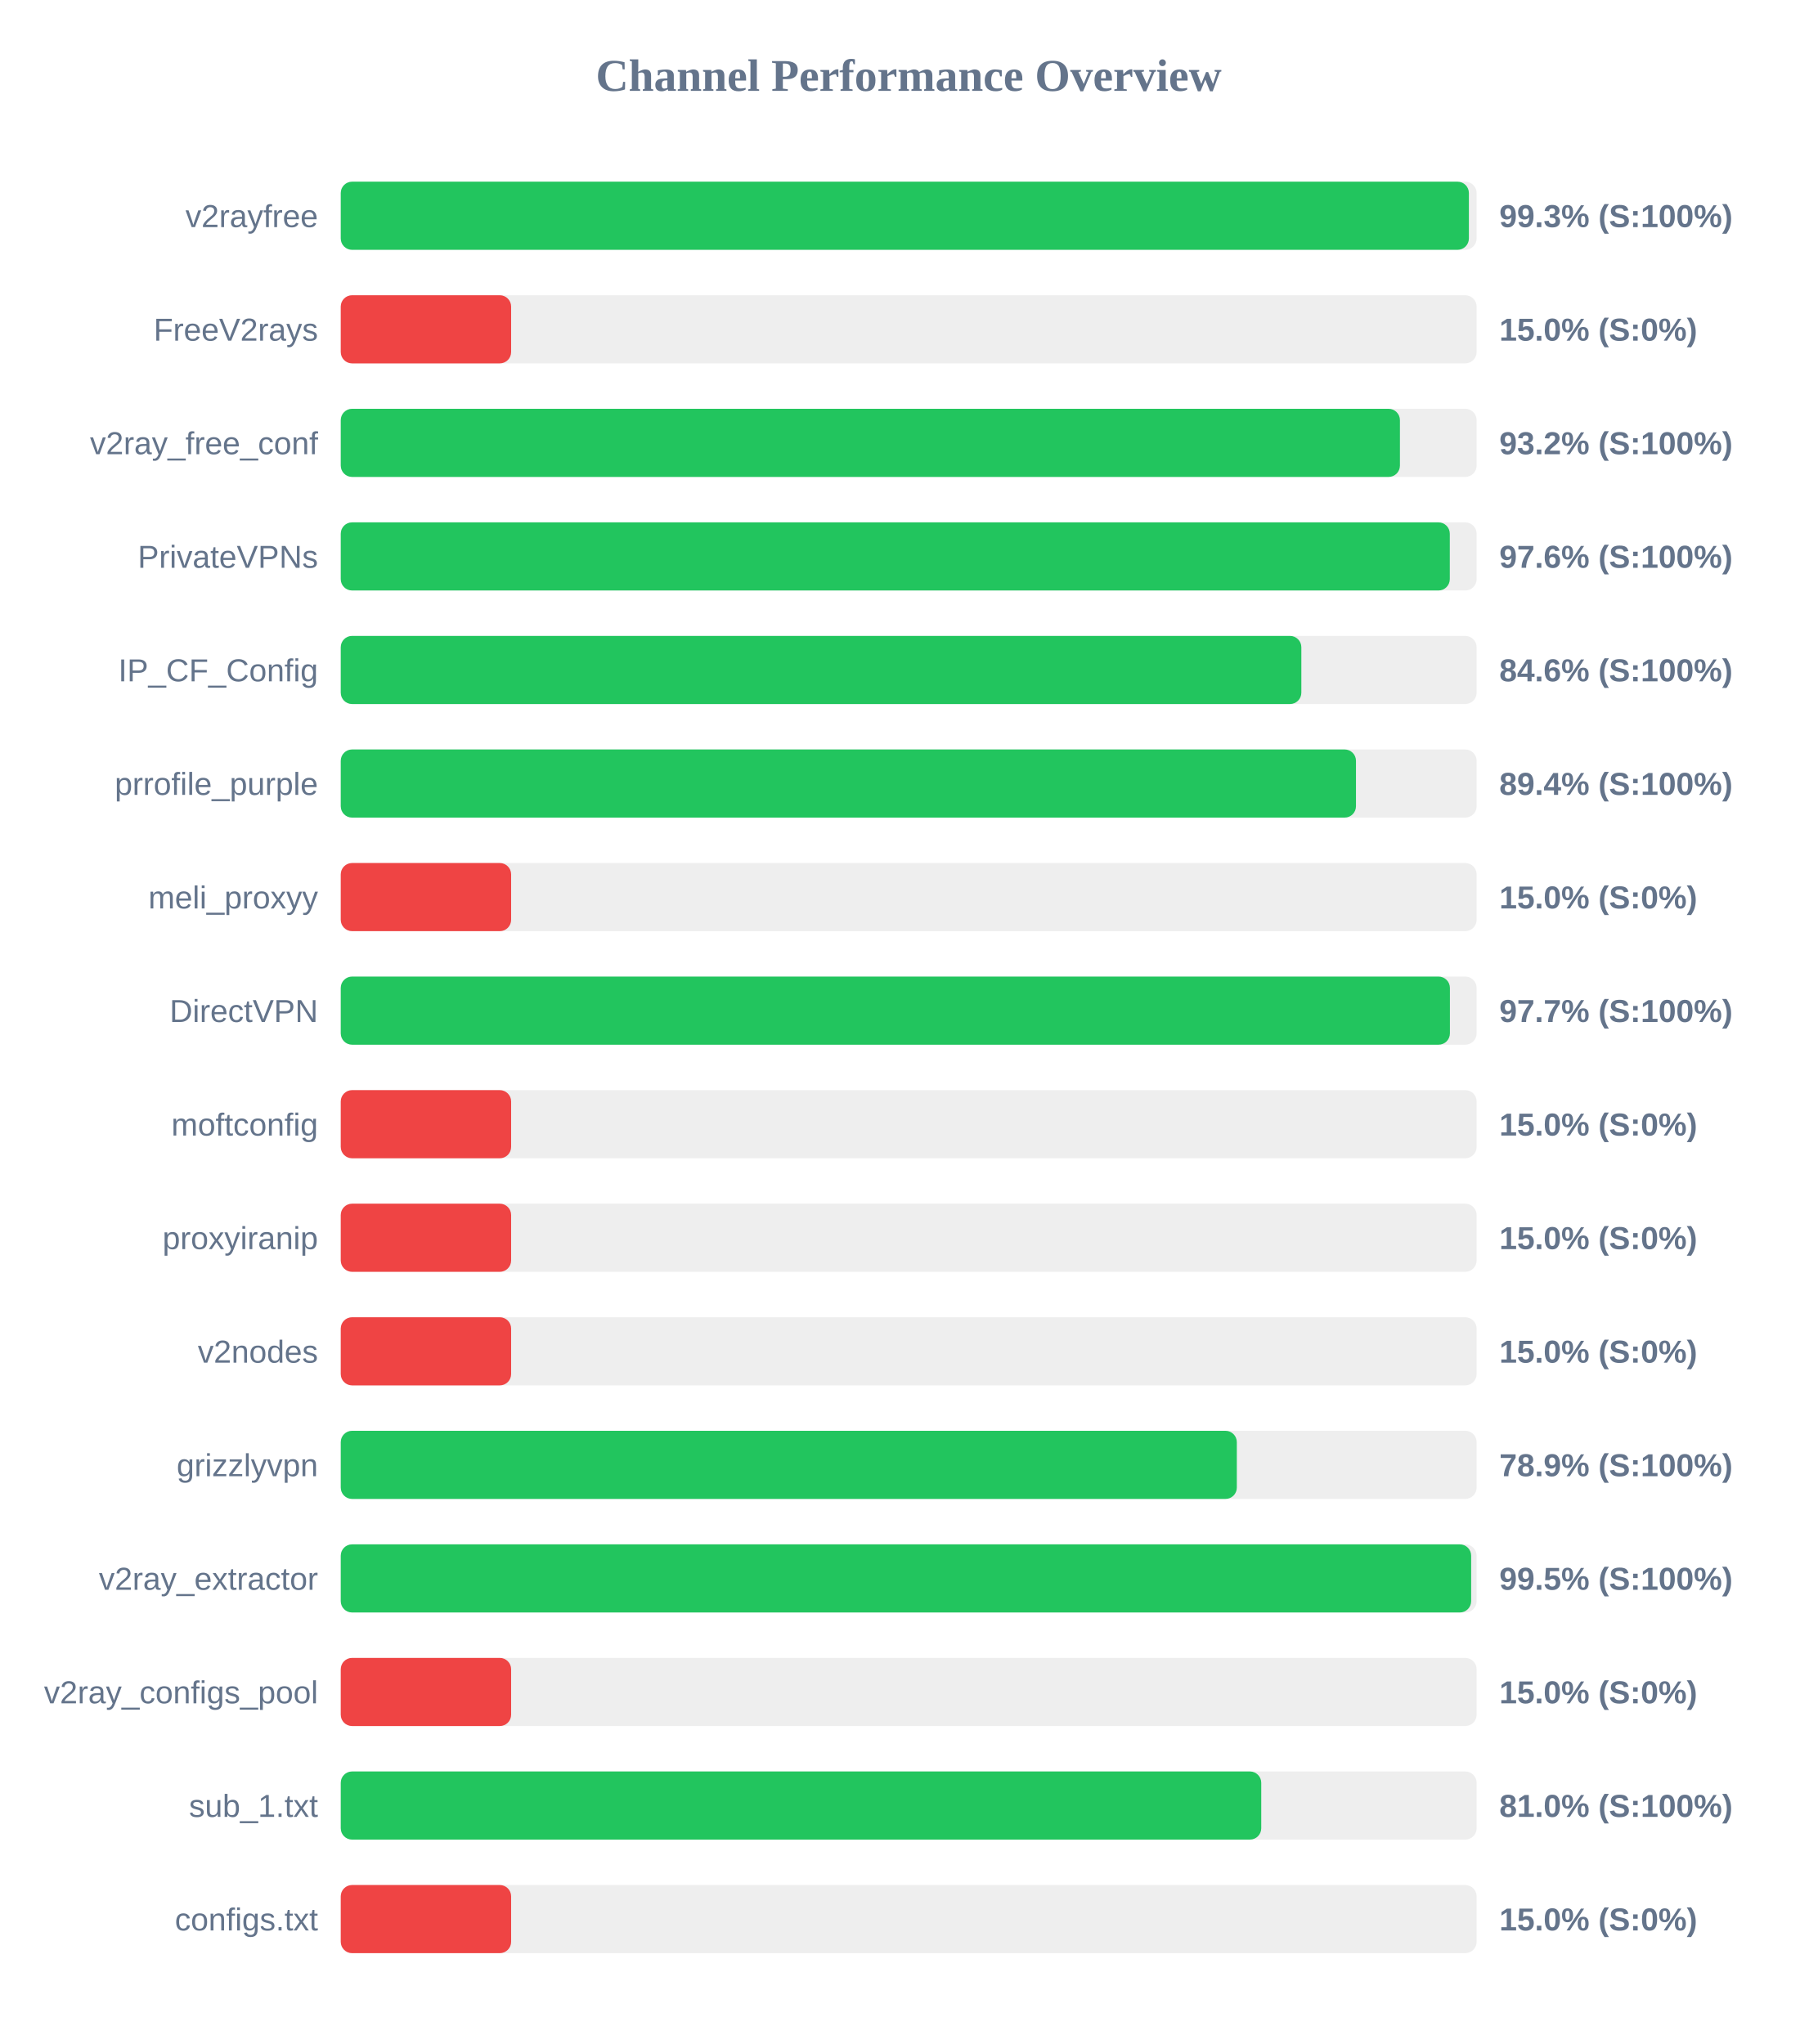
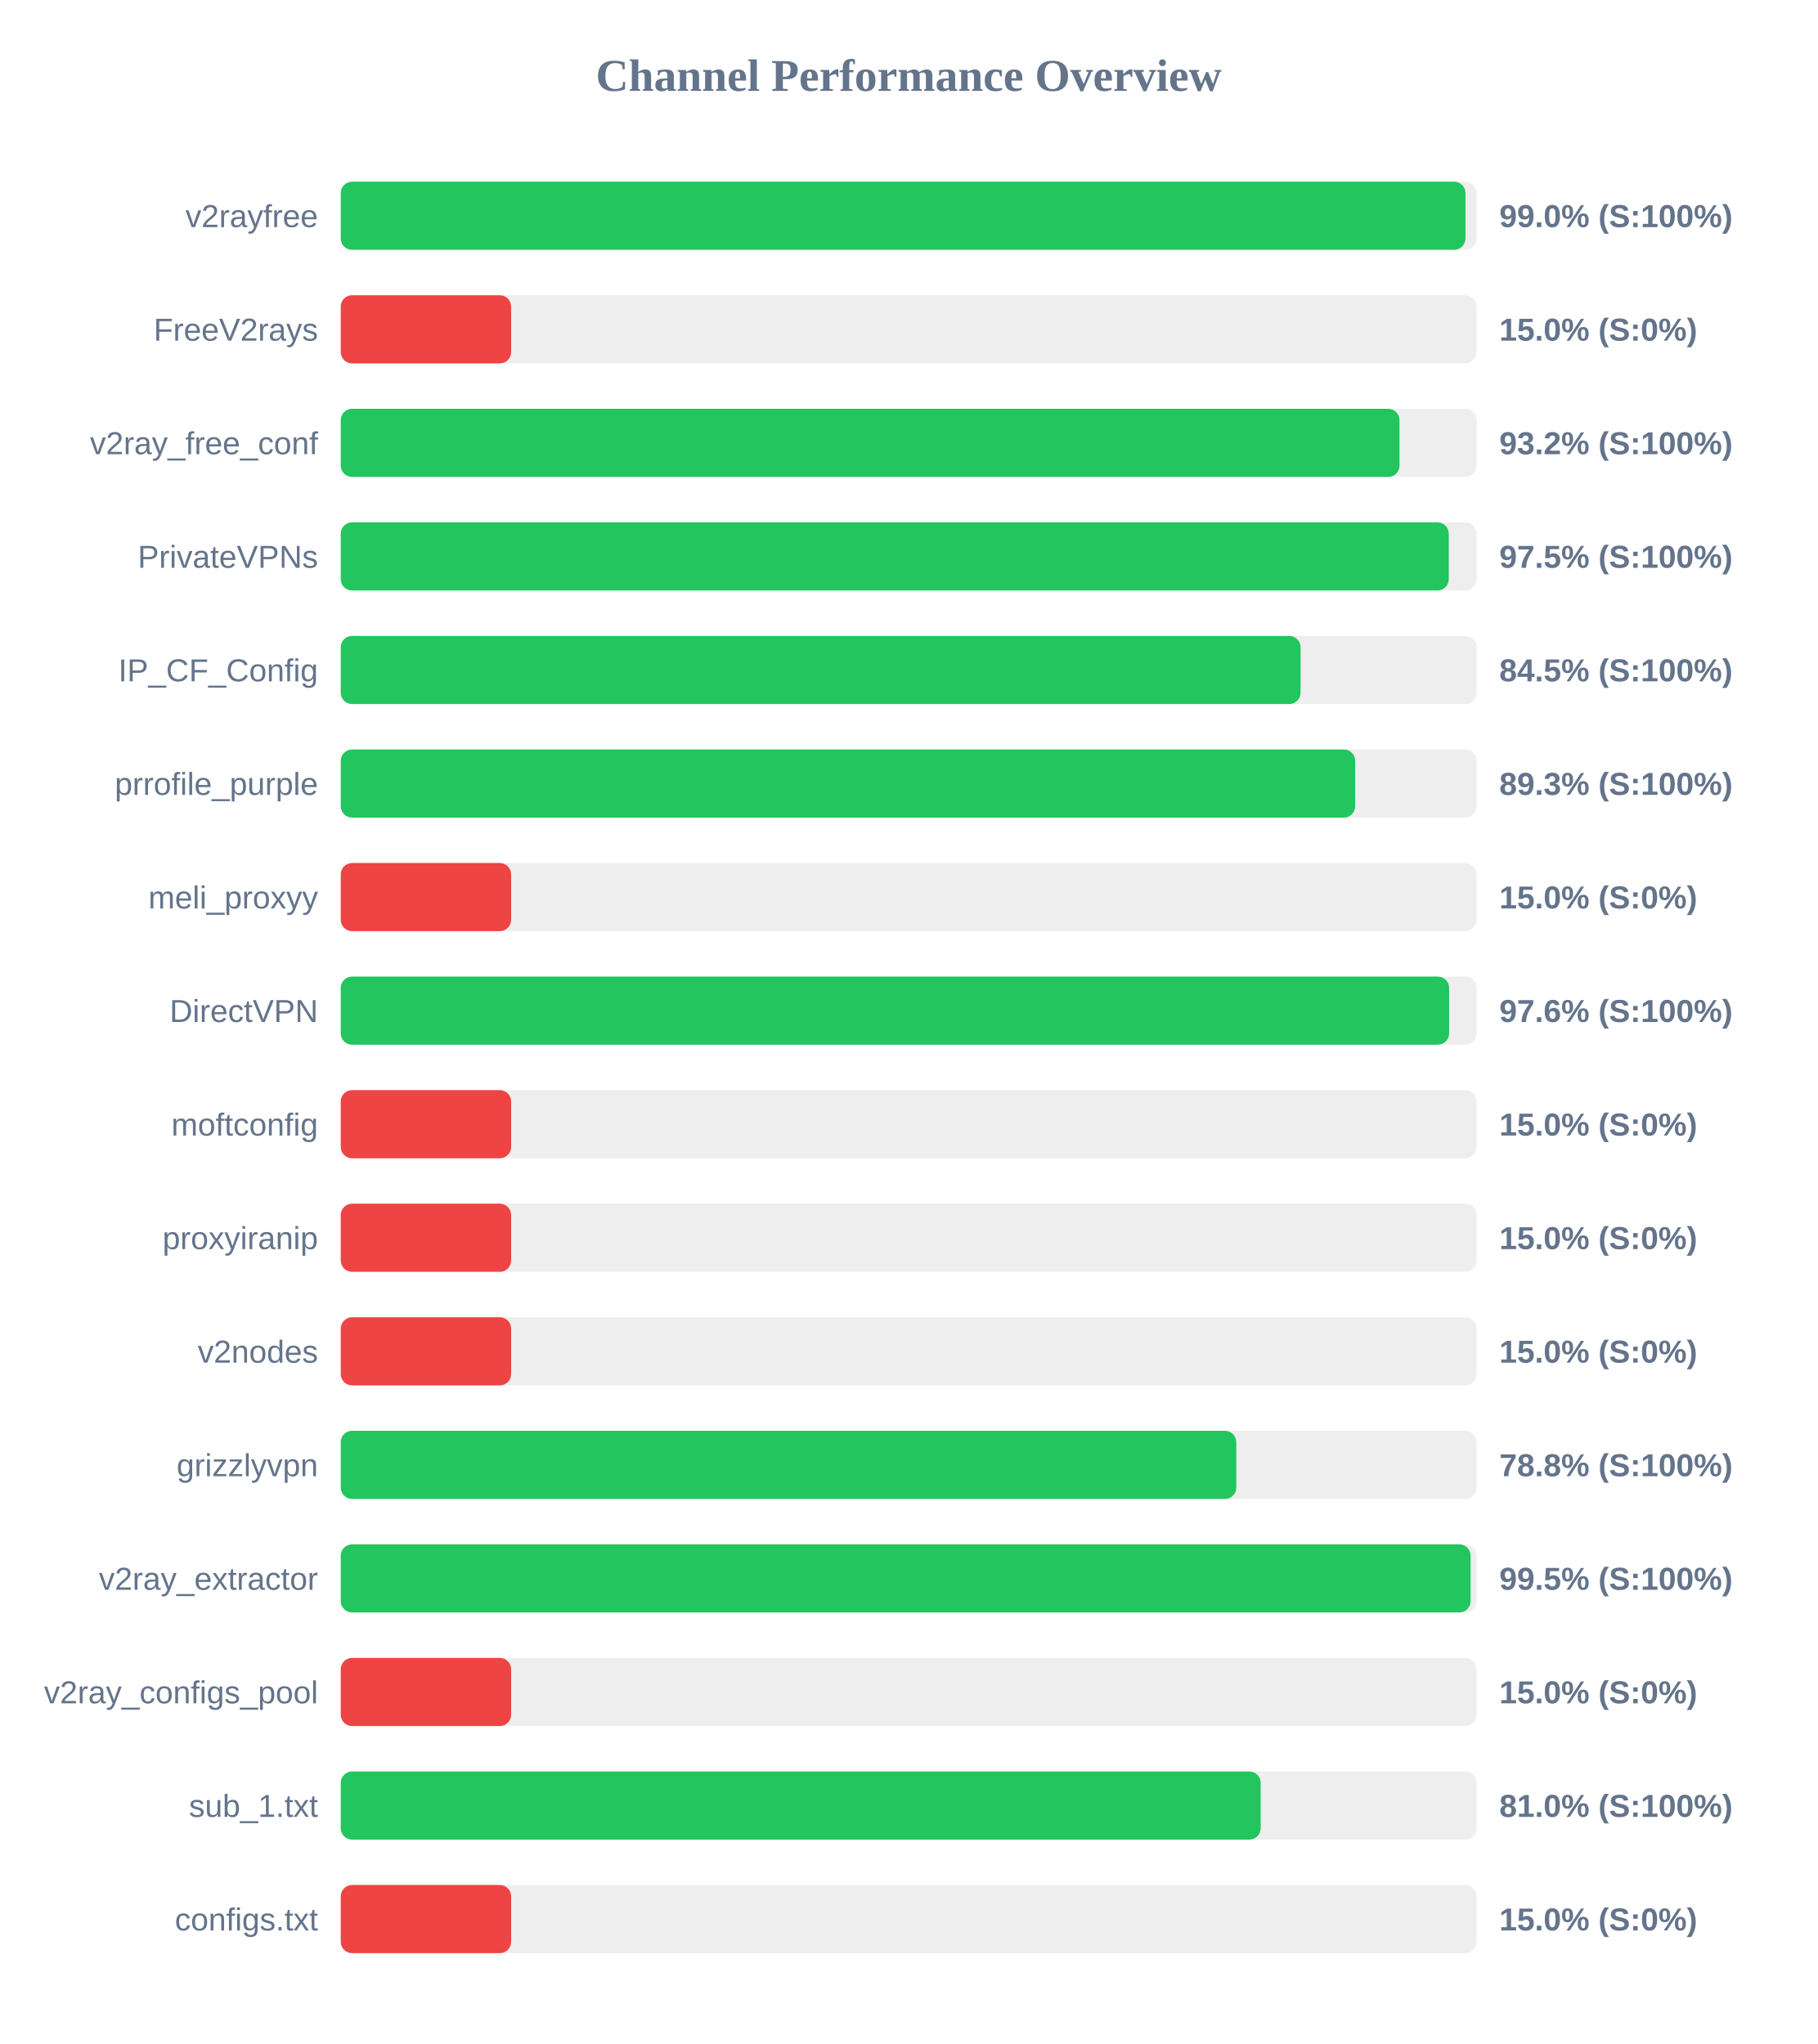
<svg xmlns="http://www.w3.org/2000/svg" width="800" height="900" version="1.1">
  <style>
        .row { font: 14px Arial; fill: #64748b; }
        .score { font: bold 14px Arial; fill: #64748b; }
    </style>
  <text x="400" y="40" text-anchor="middle" font-size="20px" font-weight="bold" fill="#64748b">Channel Performance Overview</text>
  <rect x="150" y="80" width="500" height="30" fill="#eee" rx="5" />
-   <rect x="150" y="80" width="496.6" height="30" fill="#22c55e" rx="5" />
+   <rect x="150" y="80" width="495.1" height="30" fill="#22c55e" rx="5" />
  <text x="140" y="100" text-anchor="end" class="row">v2rayfree</text>
-   <text x="660" y="100" text-anchor="start" class="score">99.3% (S:100%)</text>
+   <text x="660" y="100" text-anchor="start" class="score">99.0% (S:100%)</text>
  <rect x="150" y="130" width="500" height="30" fill="#eee" rx="5" />
  <rect x="150" y="130" width="75.0" height="30" fill="#ef4444" rx="5" />
  <text x="140" y="150" text-anchor="end" class="row">FreeV2rays</text>
  <text x="660" y="150" text-anchor="start" class="score">15.0% (S:0%)</text>
  <rect x="150" y="180" width="500" height="30" fill="#eee" rx="5" />
-   <rect x="150" y="180" width="466.25" height="30" fill="#22c55e" rx="5" />
+   <rect x="150" y="180" width="466.05" height="30" fill="#22c55e" rx="5" />
  <text x="140" y="200" text-anchor="end" class="row">v2ray_free_conf</text>
  <text x="660" y="200" text-anchor="start" class="score">93.2% (S:100%)</text>
  <rect x="150" y="230" width="500" height="30" fill="#eee" rx="5" />
-   <rect x="150" y="230" width="488.2" height="30" fill="#22c55e" rx="5" />
+   <rect x="150" y="230" width="487.75" height="30" fill="#22c55e" rx="5" />
  <text x="140" y="250" text-anchor="end" class="row">PrivateVPNs</text>
-   <text x="660" y="250" text-anchor="start" class="score">97.6% (S:100%)</text>
+   <text x="660" y="250" text-anchor="start" class="score">97.5% (S:100%)</text>
  <rect x="150" y="280" width="500" height="30" fill="#eee" rx="5" />
-   <rect x="150" y="280" width="422.85" height="30" fill="#22c55e" rx="5" />
+   <rect x="150" y="280" width="422.5" height="30" fill="#22c55e" rx="5" />
  <text x="140" y="300" text-anchor="end" class="row">IP_CF_Config</text>
-   <text x="660" y="300" text-anchor="start" class="score">84.6% (S:100%)</text>
+   <text x="660" y="300" text-anchor="start" class="score">84.5% (S:100%)</text>
  <rect x="150" y="330" width="500" height="30" fill="#eee" rx="5" />
-   <rect x="150" y="330" width="446.9" height="30" fill="#22c55e" rx="5" />
+   <rect x="150" y="330" width="446.55" height="30" fill="#22c55e" rx="5" />
  <text x="140" y="350" text-anchor="end" class="row">prrofile_purple</text>
-   <text x="660" y="350" text-anchor="start" class="score">89.4% (S:100%)</text>
+   <text x="660" y="350" text-anchor="start" class="score">89.3% (S:100%)</text>
  <rect x="150" y="380" width="500" height="30" fill="#eee" rx="5" />
  <rect x="150" y="380" width="75.0" height="30" fill="#ef4444" rx="5" />
  <text x="140" y="400" text-anchor="end" class="row">meli_proxyy</text>
  <text x="660" y="400" text-anchor="start" class="score">15.0% (S:0%)</text>
  <rect x="150" y="430" width="500" height="30" fill="#eee" rx="5" />
-   <rect x="150" y="430" width="488.25" height="30" fill="#22c55e" rx="5" />
+   <rect x="150" y="430" width="487.9" height="30" fill="#22c55e" rx="5" />
  <text x="140" y="450" text-anchor="end" class="row">DirectVPN</text>
-   <text x="660" y="450" text-anchor="start" class="score">97.7% (S:100%)</text>
+   <text x="660" y="450" text-anchor="start" class="score">97.6% (S:100%)</text>
  <rect x="150" y="480" width="500" height="30" fill="#eee" rx="5" />
  <rect x="150" y="480" width="75.0" height="30" fill="#ef4444" rx="5" />
  <text x="140" y="500" text-anchor="end" class="row">moftconfig</text>
  <text x="660" y="500" text-anchor="start" class="score">15.0% (S:0%)</text>
  <rect x="150" y="530" width="500" height="30" fill="#eee" rx="5" />
  <rect x="150" y="530" width="75.0" height="30" fill="#ef4444" rx="5" />
  <text x="140" y="550" text-anchor="end" class="row">proxyiranip</text>
  <text x="660" y="550" text-anchor="start" class="score">15.0% (S:0%)</text>
  <rect x="150" y="580" width="500" height="30" fill="#eee" rx="5" />
  <rect x="150" y="580" width="75.0" height="30" fill="#ef4444" rx="5" />
  <text x="140" y="600" text-anchor="end" class="row">v2nodes</text>
  <text x="660" y="600" text-anchor="start" class="score">15.0% (S:0%)</text>
  <rect x="150" y="630" width="500" height="30" fill="#eee" rx="5" />
-   <rect x="150" y="630" width="394.45" height="30" fill="#22c55e" rx="5" />
+   <rect x="150" y="630" width="394.2" height="30" fill="#22c55e" rx="5" />
  <text x="140" y="650" text-anchor="end" class="row">grizzlyvpn</text>
-   <text x="660" y="650" text-anchor="start" class="score">78.9% (S:100%)</text>
+   <text x="660" y="650" text-anchor="start" class="score">78.8% (S:100%)</text>
  <rect x="150" y="680" width="500" height="30" fill="#eee" rx="5" />
-   <rect x="150" y="680" width="497.6" height="30" fill="#22c55e" rx="5" />
+   <rect x="150" y="680" width="497.35" height="30" fill="#22c55e" rx="5" />
  <text x="140" y="700" text-anchor="end" class="row">v2ray_extractor</text>
  <text x="660" y="700" text-anchor="start" class="score">99.5% (S:100%)</text>
  <rect x="150" y="730" width="500" height="30" fill="#eee" rx="5" />
  <rect x="150" y="730" width="75.0" height="30" fill="#ef4444" rx="5" />
  <text x="140" y="750" text-anchor="end" class="row">v2ray_configs_pool</text>
  <text x="660" y="750" text-anchor="start" class="score">15.0% (S:0%)</text>
  <rect x="150" y="780" width="500" height="30" fill="#eee" rx="5" />
-   <rect x="150" y="780" width="405.2" height="30" fill="#22c55e" rx="5" />
+   <rect x="150" y="780" width="404.95" height="30" fill="#22c55e" rx="5" />
  <text x="140" y="800" text-anchor="end" class="row">sub_1.txt</text>
  <text x="660" y="800" text-anchor="start" class="score">81.0% (S:100%)</text>
  <rect x="150" y="830" width="500" height="30" fill="#eee" rx="5" />
  <rect x="150" y="830" width="75.0" height="30" fill="#ef4444" rx="5" />
  <text x="140" y="850" text-anchor="end" class="row">configs.txt</text>
  <text x="660" y="850" text-anchor="start" class="score">15.0% (S:0%)</text>
</svg>
